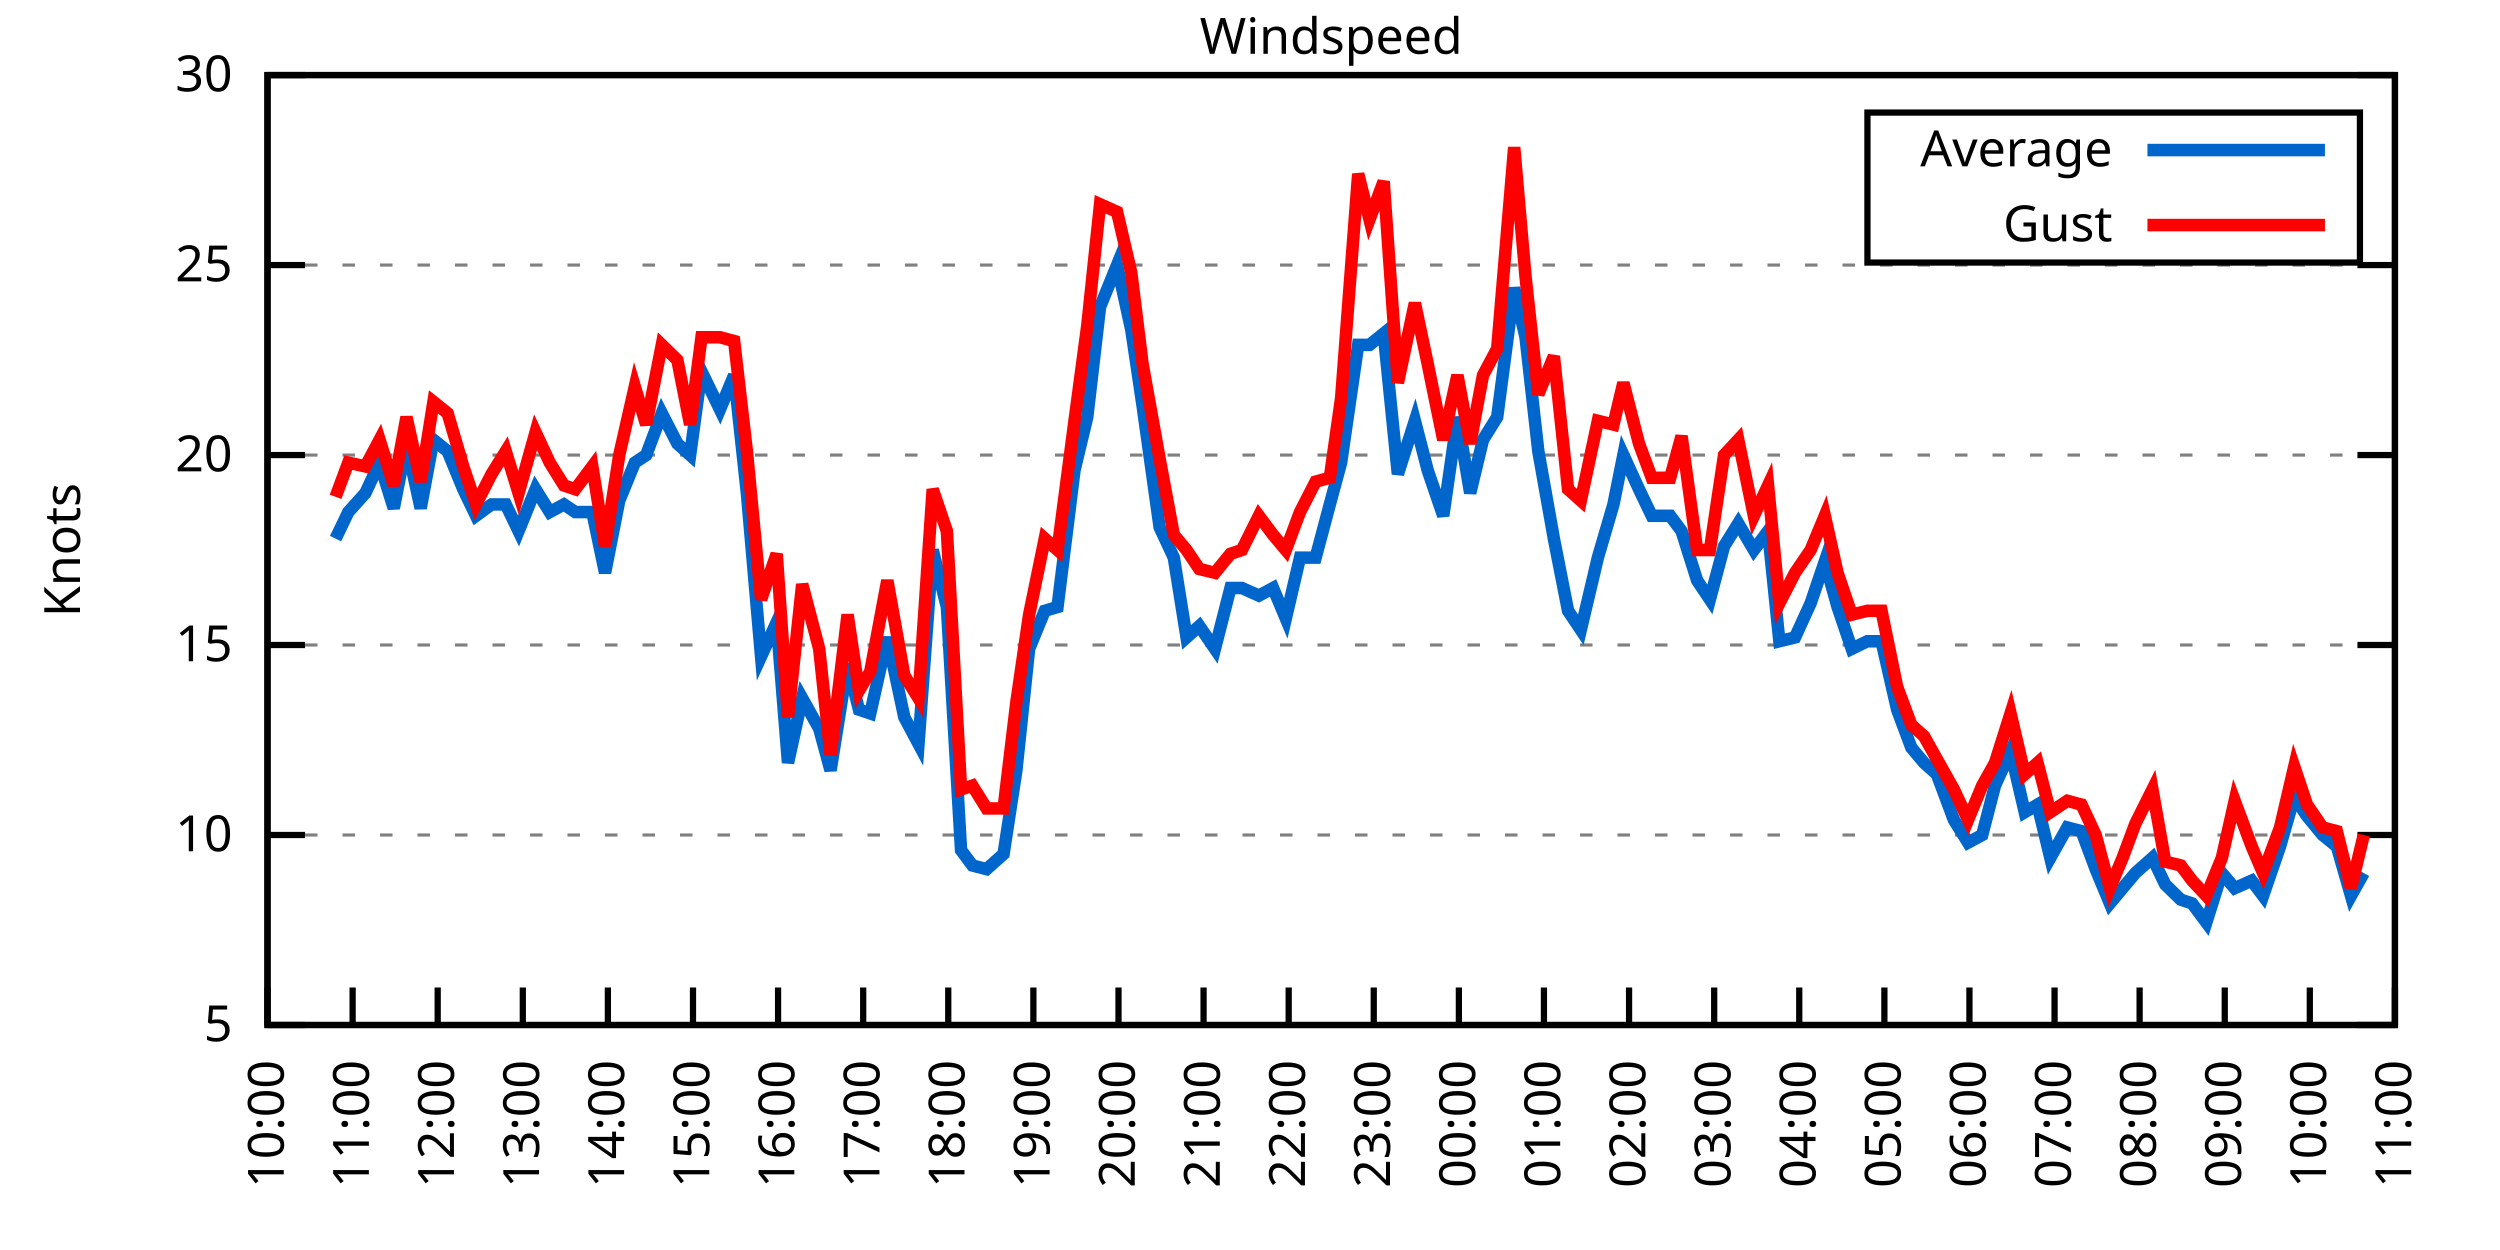
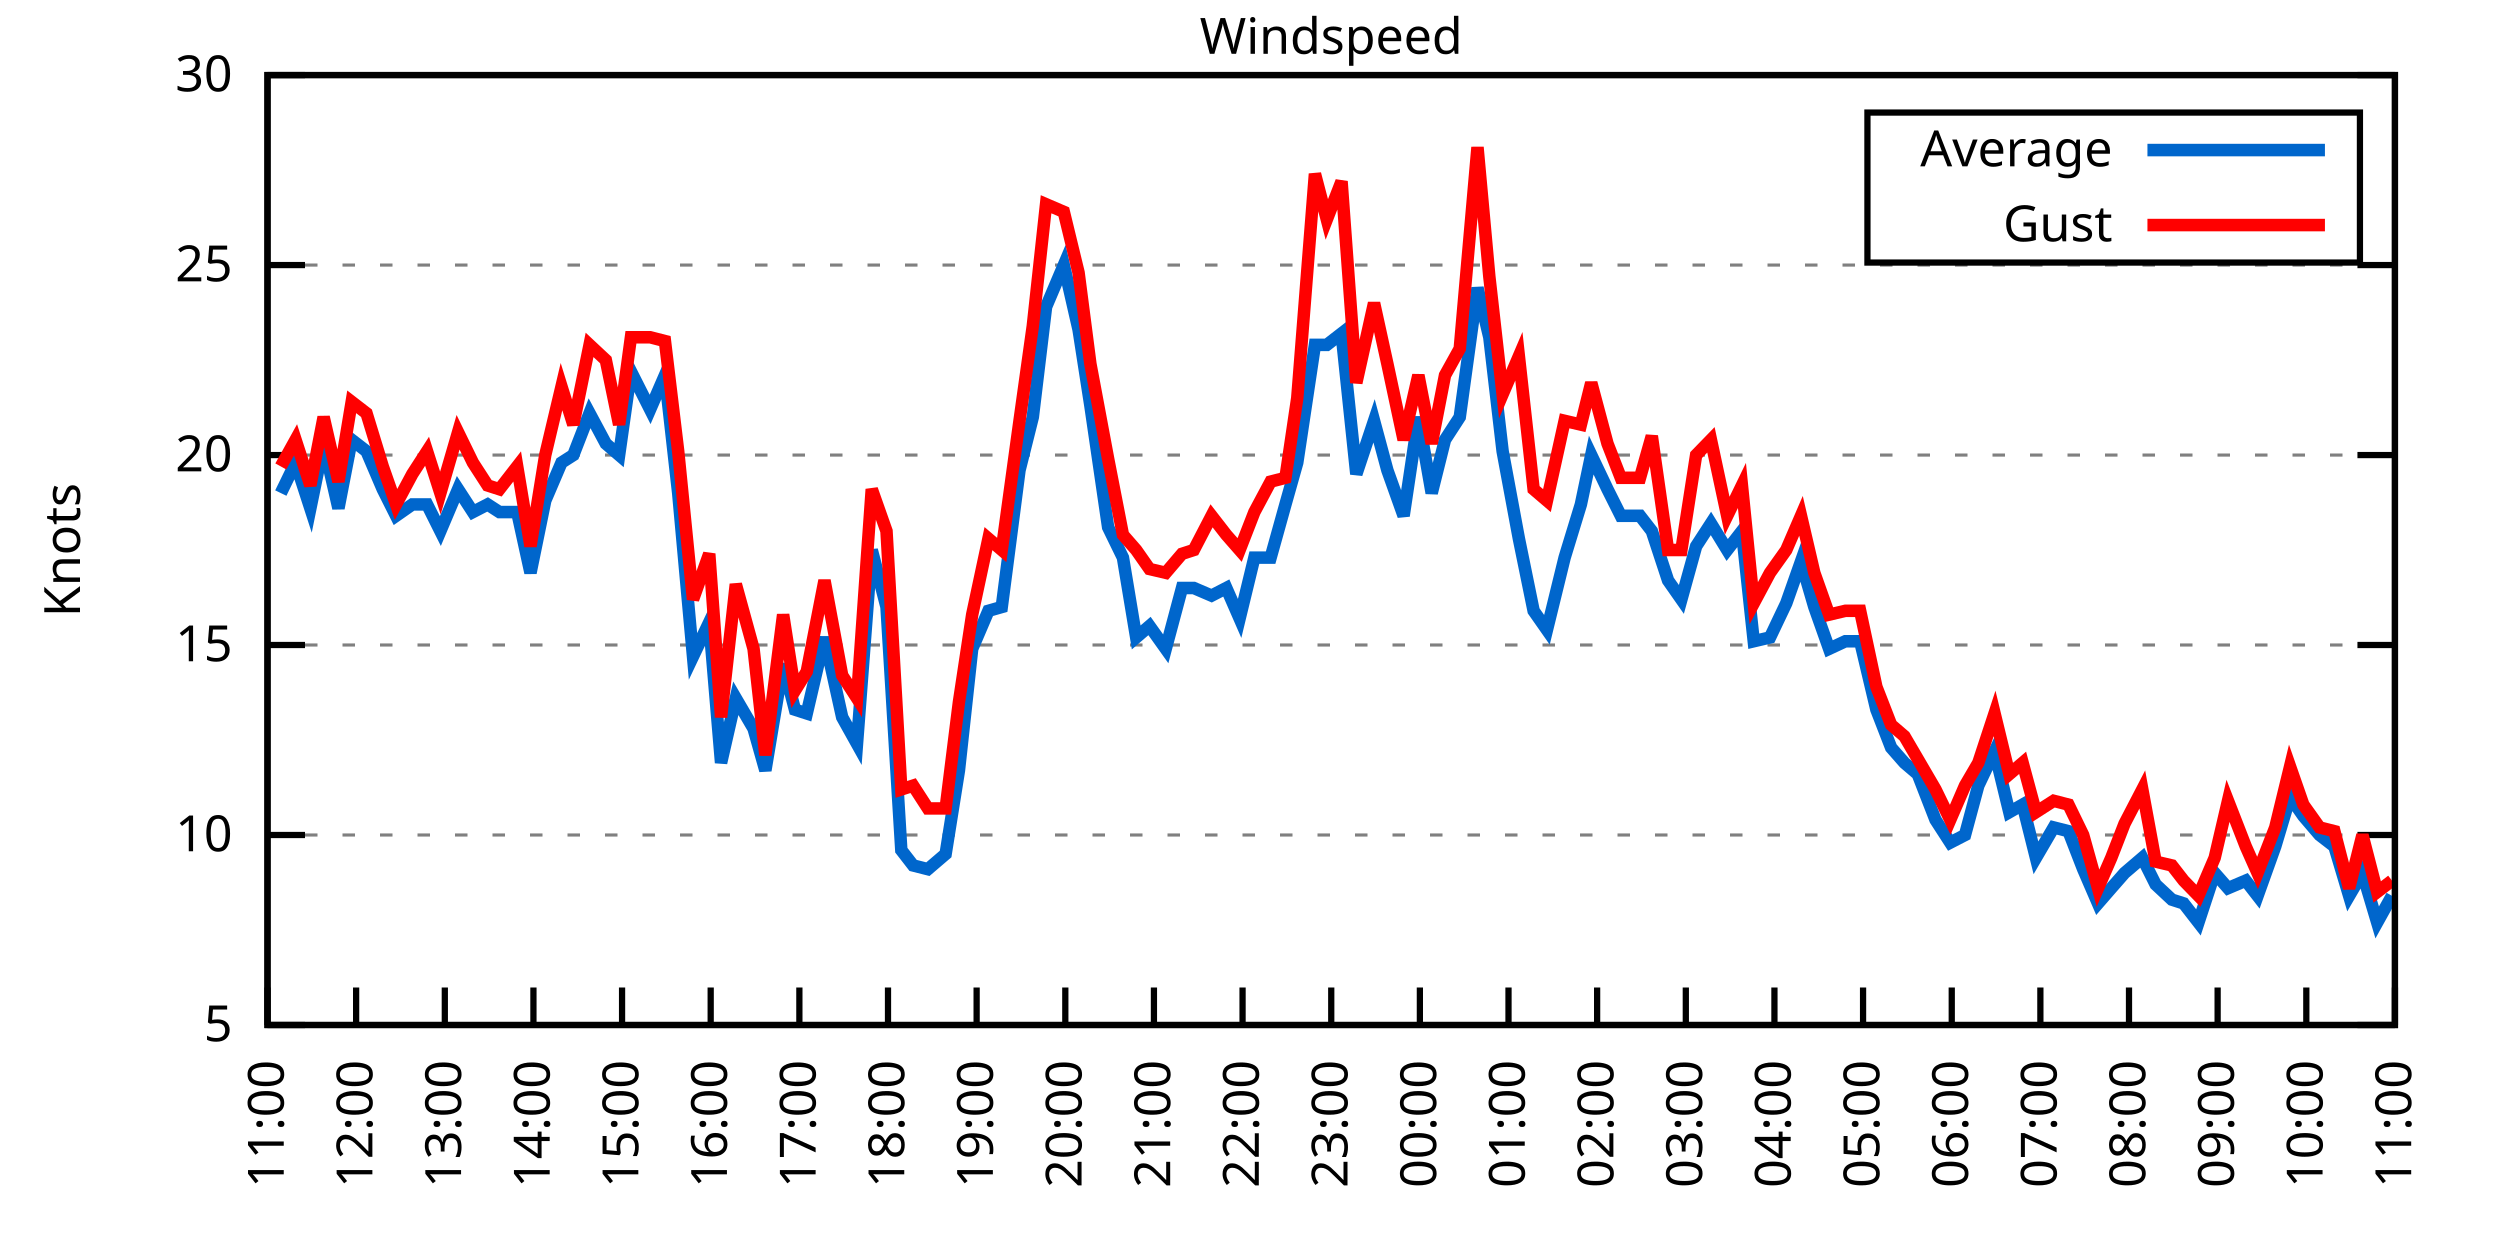
<svg xmlns="http://www.w3.org/2000/svg" xmlns:xlink="http://www.w3.org/1999/xlink" width="400" height="200" viewBox="0 0 400 200">
  <g id="gnuplot_canvas">
    <rect x="0" y="0" width="400" height="200" fill="none" />
    <defs>
      <circle id="gpDot" r="0.5" stroke-width="0.5" stroke="currentColor" />
      <path id="gpPt0" stroke-width="0.333" stroke="currentColor" d="M-1,0 h2 M0,-1 v2" />
      <path id="gpPt1" stroke-width="0.333" stroke="currentColor" d="M-1,-1 L1,1 M1,-1 L-1,1" />
      <path id="gpPt2" stroke-width="0.333" stroke="currentColor" d="M-1,0 L1,0 M0,-1 L0,1 M-1,-1 L1,1 M-1,1 L1,-1" />
      <rect id="gpPt3" stroke-width="0.333" stroke="currentColor" x="-1" y="-1" width="2" height="2" />
      <rect id="gpPt4" stroke-width="0.333" stroke="currentColor" fill="currentColor" x="-1" y="-1" width="2" height="2" />
      <circle id="gpPt5" stroke-width="0.333" stroke="currentColor" cx="0" cy="0" r="1" />
      <use xlink:href="#gpPt5" id="gpPt6" fill="currentColor" stroke="none" />
      <path id="gpPt7" stroke-width="0.333" stroke="currentColor" d="M0,-1.33 L-1.33,0.67 L1.33,0.67 z" />
      <use xlink:href="#gpPt7" id="gpPt8" fill="currentColor" stroke="none" />
      <use xlink:href="#gpPt7" id="gpPt9" stroke="currentColor" transform="rotate(180)" />
      <use xlink:href="#gpPt9" id="gpPt10" fill="currentColor" stroke="none" />
      <use xlink:href="#gpPt3" id="gpPt11" stroke="currentColor" transform="rotate(45)" />
      <use xlink:href="#gpPt11" id="gpPt12" fill="currentColor" stroke="none" />
      <path id="gpPt13" stroke-width="0.333" stroke="currentColor" d="M0,1.330 L1.265,0.411 L0.782,-1.067 L-0.782,-1.076 L-1.265,0.411 z" />
      <use xlink:href="#gpPt13" id="gpPt14" fill="currentColor" stroke="none" />
      <filter id="textbox" filterUnits="objectBoundingBox" x="0" y="0" height="1" width="1">
        <feFlood flood-color="white" flood-opacity="1" result="bgnd" />
        <feComposite in="SourceGraphic" in2="bgnd" operator="atop" />
      </filter>
      <filter id="greybox" filterUnits="objectBoundingBox" x="0" y="0" height="1" width="1">
        <feFlood flood-color="lightgrey" flood-opacity="1" result="grey" />
        <feComposite in="SourceGraphic" in2="grey" operator="atop" />
      </filter>
    </defs>
    <g fill="none" color="white" stroke="currentColor" stroke-width="1.00" stroke-linecap="butt" stroke-linejoin="miter">
</g>
    <g fill="none" color="black" stroke="currentColor" stroke-width="1.00" stroke-linecap="butt" stroke-linejoin="miter">
      <g stroke="none" shape-rendering="crispEdges">
        <polygon fill="rgb(255, 255, 255)" points="42.80,164.00 383.18,164.00 383.18,12.02 42.80,12.02 " />
      </g>
    </g>
    <g fill="none" color="black" stroke="currentColor" stroke-width="1.00" stroke-linecap="butt" stroke-linejoin="miter">
</g>
    <g fill="none" color="black" stroke="black" stroke-width="0.50" stroke-linecap="butt" stroke-linejoin="miter">
</g>
    <g fill="none" color="gray" stroke="currentColor" stroke-width="0.50" stroke-linecap="butt" stroke-linejoin="miter">
      <path stroke="gray" stroke-dasharray="2,4" class="gridline" d="M42.80,164.00 L383.19,164.00  " />
    </g>
    <g fill="none" color="gray" stroke="gray" stroke-width="1.00" stroke-linecap="butt" stroke-linejoin="miter">
</g>
    <g fill="none" color="black" stroke="currentColor" stroke-width="1.00" stroke-linecap="butt" stroke-linejoin="miter">
      <path stroke="black" d="M42.80,164.00 L48.80,164.00 M383.19,164.00 L377.19,164.00  " />
      <g transform="translate(37.20,166.60)" stroke="none" fill="black" font-family="Sans" font-size="8.00" text-anchor="end">
        <text>
          <tspan font-family="Sans"> 5</tspan>
        </text>
      </g>
    </g>
    <g fill="none" color="black" stroke="currentColor" stroke-width="1.00" stroke-linecap="butt" stroke-linejoin="miter">
</g>
    <g fill="none" color="black" stroke="black" stroke-width="0.50" stroke-linecap="butt" stroke-linejoin="miter">
</g>
    <g fill="none" color="gray" stroke="currentColor" stroke-width="0.50" stroke-linecap="butt" stroke-linejoin="miter">
      <path stroke="gray" stroke-dasharray="2,4" class="gridline" d="M42.80,133.60 L383.19,133.60  " />
    </g>
    <g fill="none" color="gray" stroke="gray" stroke-width="1.00" stroke-linecap="butt" stroke-linejoin="miter">
</g>
    <g fill="none" color="black" stroke="currentColor" stroke-width="1.00" stroke-linecap="butt" stroke-linejoin="miter">
      <path stroke="black" d="M42.80,133.60 L48.80,133.60 M383.19,133.60 L377.19,133.60  " />
      <g transform="translate(37.20,136.20)" stroke="none" fill="black" font-family="Sans" font-size="8.00" text-anchor="end">
        <text>
          <tspan font-family="Sans"> 10</tspan>
        </text>
      </g>
    </g>
    <g fill="none" color="black" stroke="currentColor" stroke-width="1.00" stroke-linecap="butt" stroke-linejoin="miter">
</g>
    <g fill="none" color="black" stroke="black" stroke-width="0.50" stroke-linecap="butt" stroke-linejoin="miter">
</g>
    <g fill="none" color="gray" stroke="currentColor" stroke-width="0.50" stroke-linecap="butt" stroke-linejoin="miter">
      <path stroke="gray" stroke-dasharray="2,4" class="gridline" d="M42.80,103.20 L383.19,103.20  " />
    </g>
    <g fill="none" color="gray" stroke="gray" stroke-width="1.00" stroke-linecap="butt" stroke-linejoin="miter">
</g>
    <g fill="none" color="black" stroke="currentColor" stroke-width="1.00" stroke-linecap="butt" stroke-linejoin="miter">
      <path stroke="black" d="M42.80,103.20 L48.80,103.20 M383.19,103.20 L377.19,103.20  " />
      <g transform="translate(37.20,105.80)" stroke="none" fill="black" font-family="Sans" font-size="8.00" text-anchor="end">
        <text>
          <tspan font-family="Sans"> 15</tspan>
        </text>
      </g>
    </g>
    <g fill="none" color="black" stroke="currentColor" stroke-width="1.00" stroke-linecap="butt" stroke-linejoin="miter">
</g>
    <g fill="none" color="black" stroke="black" stroke-width="0.50" stroke-linecap="butt" stroke-linejoin="miter">
</g>
    <g fill="none" color="gray" stroke="currentColor" stroke-width="0.50" stroke-linecap="butt" stroke-linejoin="miter">
      <path stroke="gray" stroke-dasharray="2,4" class="gridline" d="M42.80,72.81 L383.19,72.81  " />
    </g>
    <g fill="none" color="gray" stroke="gray" stroke-width="1.00" stroke-linecap="butt" stroke-linejoin="miter">
</g>
    <g fill="none" color="black" stroke="currentColor" stroke-width="1.00" stroke-linecap="butt" stroke-linejoin="miter">
      <path stroke="black" d="M42.80,72.81 L48.80,72.81 M383.19,72.81 L377.19,72.81  " />
      <g transform="translate(37.20,75.41)" stroke="none" fill="black" font-family="Sans" font-size="8.00" text-anchor="end">
        <text>
          <tspan font-family="Sans"> 20</tspan>
        </text>
      </g>
    </g>
    <g fill="none" color="black" stroke="currentColor" stroke-width="1.00" stroke-linecap="butt" stroke-linejoin="miter">
</g>
    <g fill="none" color="black" stroke="black" stroke-width="0.50" stroke-linecap="butt" stroke-linejoin="miter">
</g>
    <g fill="none" color="gray" stroke="currentColor" stroke-width="0.50" stroke-linecap="butt" stroke-linejoin="miter">
      <path stroke="gray" stroke-dasharray="2,4" class="gridline" d="M42.80,42.41 L383.19,42.41  " />
    </g>
    <g fill="none" color="gray" stroke="gray" stroke-width="1.00" stroke-linecap="butt" stroke-linejoin="miter">
</g>
    <g fill="none" color="black" stroke="currentColor" stroke-width="1.00" stroke-linecap="butt" stroke-linejoin="miter">
      <path stroke="black" d="M42.80,42.41 L48.80,42.41 M383.19,42.41 L377.19,42.41  " />
      <g transform="translate(37.20,45.01)" stroke="none" fill="black" font-family="Sans" font-size="8.00" text-anchor="end">
        <text>
          <tspan font-family="Sans"> 25</tspan>
        </text>
      </g>
    </g>
    <g fill="none" color="black" stroke="currentColor" stroke-width="1.00" stroke-linecap="butt" stroke-linejoin="miter">
</g>
    <g fill="none" color="black" stroke="black" stroke-width="0.50" stroke-linecap="butt" stroke-linejoin="miter">
</g>
    <g fill="none" color="gray" stroke="currentColor" stroke-width="0.50" stroke-linecap="butt" stroke-linejoin="miter">
      <path stroke="gray" stroke-dasharray="2,4" class="gridline" d="M42.80,12.01 L383.19,12.01  " />
    </g>
    <g fill="none" color="gray" stroke="gray" stroke-width="1.00" stroke-linecap="butt" stroke-linejoin="miter">
</g>
    <g fill="none" color="black" stroke="currentColor" stroke-width="1.00" stroke-linecap="butt" stroke-linejoin="miter">
      <path stroke="black" d="M42.80,12.01 L48.80,12.01 M383.19,12.01 L377.19,12.01  " />
      <g transform="translate(37.20,14.61)" stroke="none" fill="black" font-family="Sans" font-size="8.00" text-anchor="end">
        <text>
          <tspan font-family="Sans"> 30</tspan>
        </text>
      </g>
    </g>
    <g fill="none" color="black" stroke="currentColor" stroke-width="1.00" stroke-linecap="butt" stroke-linejoin="miter">
      <path stroke="black" d="M42.80,164.00 L42.80,158.00  " />
      <g transform="translate(45.40,169.60) rotate(270.00)" stroke="none" fill="black" font-family="Sans" font-size="8.00" text-anchor="end">
        <text>
-           <tspan font-family="Sans">10:00</tspan>
-         </text>
-       </g>
-     </g>
-     <g fill="none" color="black" stroke="currentColor" stroke-width="1.00" stroke-linecap="butt" stroke-linejoin="miter">
-       <path stroke="black" d="M56.42,164.00 L56.42,158.00  " />
-       <g transform="translate(59.02,169.60) rotate(270.00)" stroke="none" fill="black" font-family="Sans" font-size="8.00" text-anchor="end">
-         <text>
          <tspan font-family="Sans">11:00</tspan>
        </text>
      </g>
    </g>
    <g fill="none" color="black" stroke="currentColor" stroke-width="1.00" stroke-linecap="butt" stroke-linejoin="miter">
-       <path stroke="black" d="M70.03,164.00 L70.03,158.00  " />
-       <g transform="translate(72.63,169.60) rotate(270.00)" stroke="none" fill="black" font-family="Sans" font-size="8.00" text-anchor="end">
+       <path stroke="black" d="M56.98,164.00 L56.98,158.00  " />
+       <g transform="translate(59.58,169.60) rotate(270.00)" stroke="none" fill="black" font-family="Sans" font-size="8.00" text-anchor="end">
        <text>
          <tspan font-family="Sans">12:00</tspan>
        </text>
      </g>
    </g>
    <g fill="none" color="black" stroke="currentColor" stroke-width="1.00" stroke-linecap="butt" stroke-linejoin="miter">
-       <path stroke="black" d="M83.65,164.00 L83.65,158.00  " />
-       <g transform="translate(86.25,169.60) rotate(270.00)" stroke="none" fill="black" font-family="Sans" font-size="8.00" text-anchor="end">
+       <path stroke="black" d="M71.17,164.00 L71.17,158.00  " />
+       <g transform="translate(73.77,169.60) rotate(270.00)" stroke="none" fill="black" font-family="Sans" font-size="8.00" text-anchor="end">
        <text>
          <tspan font-family="Sans">13:00</tspan>
        </text>
      </g>
    </g>
    <g fill="none" color="black" stroke="currentColor" stroke-width="1.00" stroke-linecap="butt" stroke-linejoin="miter">
-       <path stroke="black" d="M97.26,164.00 L97.26,158.00  " />
-       <g transform="translate(99.86,169.60) rotate(270.00)" stroke="none" fill="black" font-family="Sans" font-size="8.00" text-anchor="end">
+       <path stroke="black" d="M85.35,164.00 L85.35,158.00  " />
+       <g transform="translate(87.95,169.60) rotate(270.00)" stroke="none" fill="black" font-family="Sans" font-size="8.00" text-anchor="end">
        <text>
          <tspan font-family="Sans">14:00</tspan>
        </text>
      </g>
    </g>
    <g fill="none" color="black" stroke="currentColor" stroke-width="1.00" stroke-linecap="butt" stroke-linejoin="miter">
-       <path stroke="black" d="M110.88,164.00 L110.88,158.00  " />
-       <g transform="translate(113.48,169.60) rotate(270.00)" stroke="none" fill="black" font-family="Sans" font-size="8.00" text-anchor="end">
+       <path stroke="black" d="M99.53,164.00 L99.53,158.00  " />
+       <g transform="translate(102.13,169.60) rotate(270.00)" stroke="none" fill="black" font-family="Sans" font-size="8.00" text-anchor="end">
        <text>
          <tspan font-family="Sans">15:00</tspan>
        </text>
      </g>
    </g>
    <g fill="none" color="black" stroke="currentColor" stroke-width="1.00" stroke-linecap="butt" stroke-linejoin="miter">
-       <path stroke="black" d="M124.49,164.00 L124.49,158.00  " />
-       <g transform="translate(127.09,169.60) rotate(270.00)" stroke="none" fill="black" font-family="Sans" font-size="8.00" text-anchor="end">
+       <path stroke="black" d="M113.71,164.00 L113.71,158.00  " />
+       <g transform="translate(116.31,169.60) rotate(270.00)" stroke="none" fill="black" font-family="Sans" font-size="8.00" text-anchor="end">
        <text>
          <tspan font-family="Sans">16:00</tspan>
        </text>
      </g>
    </g>
    <g fill="none" color="black" stroke="currentColor" stroke-width="1.00" stroke-linecap="butt" stroke-linejoin="miter">
-       <path stroke="black" d="M138.11,164.00 L138.11,158.00  " />
-       <g transform="translate(140.71,169.60) rotate(270.00)" stroke="none" fill="black" font-family="Sans" font-size="8.00" text-anchor="end">
+       <path stroke="black" d="M127.90,164.00 L127.90,158.00  " />
+       <g transform="translate(130.50,169.60) rotate(270.00)" stroke="none" fill="black" font-family="Sans" font-size="8.00" text-anchor="end">
        <text>
          <tspan font-family="Sans">17:00</tspan>
        </text>
      </g>
    </g>
    <g fill="none" color="black" stroke="currentColor" stroke-width="1.00" stroke-linecap="butt" stroke-linejoin="miter">
-       <path stroke="black" d="M151.72,164.00 L151.72,158.00  " />
-       <g transform="translate(154.32,169.60) rotate(270.00)" stroke="none" fill="black" font-family="Sans" font-size="8.00" text-anchor="end">
+       <path stroke="black" d="M142.08,164.00 L142.08,158.00  " />
+       <g transform="translate(144.68,169.60) rotate(270.00)" stroke="none" fill="black" font-family="Sans" font-size="8.00" text-anchor="end">
        <text>
          <tspan font-family="Sans">18:00</tspan>
        </text>
      </g>
    </g>
    <g fill="none" color="black" stroke="currentColor" stroke-width="1.00" stroke-linecap="butt" stroke-linejoin="miter">
-       <path stroke="black" d="M165.34,164.00 L165.34,158.00  " />
-       <g transform="translate(167.94,169.60) rotate(270.00)" stroke="none" fill="black" font-family="Sans" font-size="8.00" text-anchor="end">
+       <path stroke="black" d="M156.26,164.00 L156.26,158.00  " />
+       <g transform="translate(158.86,169.60) rotate(270.00)" stroke="none" fill="black" font-family="Sans" font-size="8.00" text-anchor="end">
        <text>
          <tspan font-family="Sans">19:00</tspan>
        </text>
      </g>
    </g>
    <g fill="none" color="black" stroke="currentColor" stroke-width="1.00" stroke-linecap="butt" stroke-linejoin="miter">
-       <path stroke="black" d="M178.96,164.00 L178.96,158.00  " />
-       <g transform="translate(181.56,169.60) rotate(270.00)" stroke="none" fill="black" font-family="Sans" font-size="8.00" text-anchor="end">
+       <path stroke="black" d="M170.45,164.00 L170.45,158.00  " />
+       <g transform="translate(173.05,169.60) rotate(270.00)" stroke="none" fill="black" font-family="Sans" font-size="8.00" text-anchor="end">
        <text>
          <tspan font-family="Sans">20:00</tspan>
        </text>
      </g>
    </g>
    <g fill="none" color="black" stroke="currentColor" stroke-width="1.00" stroke-linecap="butt" stroke-linejoin="miter">
-       <path stroke="black" d="M192.57,164.00 L192.57,158.00  " />
-       <g transform="translate(195.17,169.60) rotate(270.00)" stroke="none" fill="black" font-family="Sans" font-size="8.00" text-anchor="end">
+       <path stroke="black" d="M184.63,164.00 L184.63,158.00  " />
+       <g transform="translate(187.23,169.60) rotate(270.00)" stroke="none" fill="black" font-family="Sans" font-size="8.00" text-anchor="end">
        <text>
          <tspan font-family="Sans">21:00</tspan>
        </text>
      </g>
    </g>
    <g fill="none" color="black" stroke="currentColor" stroke-width="1.00" stroke-linecap="butt" stroke-linejoin="miter">
-       <path stroke="black" d="M206.19,164.00 L206.19,158.00  " />
-       <g transform="translate(208.79,169.60) rotate(270.00)" stroke="none" fill="black" font-family="Sans" font-size="8.00" text-anchor="end">
+       <path stroke="black" d="M198.81,164.00 L198.81,158.00  " />
+       <g transform="translate(201.41,169.60) rotate(270.00)" stroke="none" fill="black" font-family="Sans" font-size="8.00" text-anchor="end">
        <text>
          <tspan font-family="Sans">22:00</tspan>
        </text>
      </g>
    </g>
    <g fill="none" color="black" stroke="currentColor" stroke-width="1.00" stroke-linecap="butt" stroke-linejoin="miter">
-       <path stroke="black" d="M219.80,164.00 L219.80,158.00  " />
-       <g transform="translate(222.40,169.60) rotate(270.00)" stroke="none" fill="black" font-family="Sans" font-size="8.00" text-anchor="end">
+       <path stroke="black" d="M213.00,164.00 L213.00,158.00  " />
+       <g transform="translate(215.60,169.60) rotate(270.00)" stroke="none" fill="black" font-family="Sans" font-size="8.00" text-anchor="end">
        <text>
          <tspan font-family="Sans">23:00</tspan>
        </text>
      </g>
    </g>
    <g fill="none" color="black" stroke="currentColor" stroke-width="1.00" stroke-linecap="butt" stroke-linejoin="miter">
-       <path stroke="black" d="M233.42,164.00 L233.42,158.00  " />
-       <g transform="translate(236.02,169.60) rotate(270.00)" stroke="none" fill="black" font-family="Sans" font-size="8.00" text-anchor="end">
+       <path stroke="black" d="M227.18,164.00 L227.18,158.00  " />
+       <g transform="translate(229.78,169.60) rotate(270.00)" stroke="none" fill="black" font-family="Sans" font-size="8.00" text-anchor="end">
        <text>
          <tspan font-family="Sans">00:00</tspan>
        </text>
      </g>
    </g>
    <g fill="none" color="black" stroke="currentColor" stroke-width="1.00" stroke-linecap="butt" stroke-linejoin="miter">
-       <path stroke="black" d="M247.03,164.00 L247.03,158.00  " />
-       <g transform="translate(249.63,169.60) rotate(270.00)" stroke="none" fill="black" font-family="Sans" font-size="8.00" text-anchor="end">
+       <path stroke="black" d="M241.36,164.00 L241.36,158.00  " />
+       <g transform="translate(243.96,169.60) rotate(270.00)" stroke="none" fill="black" font-family="Sans" font-size="8.00" text-anchor="end">
        <text>
          <tspan font-family="Sans">01:00</tspan>
        </text>
      </g>
    </g>
    <g fill="none" color="black" stroke="currentColor" stroke-width="1.00" stroke-linecap="butt" stroke-linejoin="miter">
-       <path stroke="black" d="M260.65,164.00 L260.65,158.00  " />
-       <g transform="translate(263.25,169.60) rotate(270.00)" stroke="none" fill="black" font-family="Sans" font-size="8.00" text-anchor="end">
+       <path stroke="black" d="M255.54,164.00 L255.54,158.00  " />
+       <g transform="translate(258.14,169.60) rotate(270.00)" stroke="none" fill="black" font-family="Sans" font-size="8.00" text-anchor="end">
        <text>
          <tspan font-family="Sans">02:00</tspan>
        </text>
      </g>
    </g>
    <g fill="none" color="black" stroke="currentColor" stroke-width="1.00" stroke-linecap="butt" stroke-linejoin="miter">
-       <path stroke="black" d="M274.27,164.00 L274.27,158.00  " />
-       <g transform="translate(276.87,169.60) rotate(270.00)" stroke="none" fill="black" font-family="Sans" font-size="8.00" text-anchor="end">
+       <path stroke="black" d="M269.73,164.00 L269.73,158.00  " />
+       <g transform="translate(272.33,169.60) rotate(270.00)" stroke="none" fill="black" font-family="Sans" font-size="8.00" text-anchor="end">
        <text>
          <tspan font-family="Sans">03:00</tspan>
        </text>
      </g>
    </g>
    <g fill="none" color="black" stroke="currentColor" stroke-width="1.00" stroke-linecap="butt" stroke-linejoin="miter">
-       <path stroke="black" d="M287.88,164.00 L287.88,158.00  " />
-       <g transform="translate(290.48,169.60) rotate(270.00)" stroke="none" fill="black" font-family="Sans" font-size="8.00" text-anchor="end">
+       <path stroke="black" d="M283.91,164.00 L283.91,158.00  " />
+       <g transform="translate(286.51,169.60) rotate(270.00)" stroke="none" fill="black" font-family="Sans" font-size="8.00" text-anchor="end">
        <text>
          <tspan font-family="Sans">04:00</tspan>
        </text>
      </g>
    </g>
    <g fill="none" color="black" stroke="currentColor" stroke-width="1.00" stroke-linecap="butt" stroke-linejoin="miter">
-       <path stroke="black" d="M301.50,164.00 L301.50,158.00  " />
-       <g transform="translate(304.10,169.60) rotate(270.00)" stroke="none" fill="black" font-family="Sans" font-size="8.00" text-anchor="end">
+       <path stroke="black" d="M298.09,164.00 L298.09,158.00  " />
+       <g transform="translate(300.69,169.60) rotate(270.00)" stroke="none" fill="black" font-family="Sans" font-size="8.00" text-anchor="end">
        <text>
          <tspan font-family="Sans">05:00</tspan>
        </text>
      </g>
    </g>
    <g fill="none" color="black" stroke="currentColor" stroke-width="1.00" stroke-linecap="butt" stroke-linejoin="miter">
-       <path stroke="black" d="M315.11,164.00 L315.11,158.00  " />
-       <g transform="translate(317.71,169.60) rotate(270.00)" stroke="none" fill="black" font-family="Sans" font-size="8.00" text-anchor="end">
+       <path stroke="black" d="M312.28,164.00 L312.28,158.00  " />
+       <g transform="translate(314.88,169.60) rotate(270.00)" stroke="none" fill="black" font-family="Sans" font-size="8.00" text-anchor="end">
        <text>
          <tspan font-family="Sans">06:00</tspan>
        </text>
      </g>
    </g>
    <g fill="none" color="black" stroke="currentColor" stroke-width="1.00" stroke-linecap="butt" stroke-linejoin="miter">
-       <path stroke="black" d="M328.73,164.00 L328.73,158.00  " />
-       <g transform="translate(331.33,169.60) rotate(270.00)" stroke="none" fill="black" font-family="Sans" font-size="8.00" text-anchor="end">
+       <path stroke="black" d="M326.46,164.00 L326.46,158.00  " />
+       <g transform="translate(329.06,169.60) rotate(270.00)" stroke="none" fill="black" font-family="Sans" font-size="8.00" text-anchor="end">
        <text>
          <tspan font-family="Sans">07:00</tspan>
        </text>
      </g>
    </g>
    <g fill="none" color="black" stroke="currentColor" stroke-width="1.00" stroke-linecap="butt" stroke-linejoin="miter">
-       <path stroke="black" d="M342.34,164.00 L342.34,158.00  " />
-       <g transform="translate(344.94,169.60) rotate(270.00)" stroke="none" fill="black" font-family="Sans" font-size="8.00" text-anchor="end">
+       <path stroke="black" d="M340.64,164.00 L340.64,158.00  " />
+       <g transform="translate(343.24,169.60) rotate(270.00)" stroke="none" fill="black" font-family="Sans" font-size="8.00" text-anchor="end">
        <text>
          <tspan font-family="Sans">08:00</tspan>
        </text>
      </g>
    </g>
    <g fill="none" color="black" stroke="currentColor" stroke-width="1.00" stroke-linecap="butt" stroke-linejoin="miter">
-       <path stroke="black" d="M355.96,164.00 L355.96,158.00  " />
-       <g transform="translate(358.56,169.60) rotate(270.00)" stroke="none" fill="black" font-family="Sans" font-size="8.00" text-anchor="end">
+       <path stroke="black" d="M354.82,164.00 L354.82,158.00  " />
+       <g transform="translate(357.42,169.60) rotate(270.00)" stroke="none" fill="black" font-family="Sans" font-size="8.00" text-anchor="end">
        <text>
          <tspan font-family="Sans">09:00</tspan>
        </text>
      </g>
    </g>
    <g fill="none" color="black" stroke="currentColor" stroke-width="1.00" stroke-linecap="butt" stroke-linejoin="miter">
-       <path stroke="black" d="M369.57,164.00 L369.57,158.00  " />
-       <g transform="translate(372.17,169.60) rotate(270.00)" stroke="none" fill="black" font-family="Sans" font-size="8.00" text-anchor="end">
+       <path stroke="black" d="M369.01,164.00 L369.01,158.00  " />
+       <g transform="translate(371.61,169.60) rotate(270.00)" stroke="none" fill="black" font-family="Sans" font-size="8.00" text-anchor="end">
        <text>
          <tspan font-family="Sans">10:00</tspan>
        </text>
      </g>
    </g>
    <g fill="none" color="black" stroke="currentColor" stroke-width="1.00" stroke-linecap="butt" stroke-linejoin="miter">
      <path stroke="black" d="M383.19,164.00 L383.19,158.00  " />
      <g transform="translate(385.79,169.60) rotate(270.00)" stroke="none" fill="black" font-family="Sans" font-size="8.00" text-anchor="end">
        <text>
          <tspan font-family="Sans">11:00</tspan>
        </text>
      </g>
    </g>
    <g fill="none" color="black" stroke="currentColor" stroke-width="1.00" stroke-linecap="butt" stroke-linejoin="miter">
</g>
    <g fill="none" color="black" stroke="currentColor" stroke-width="1.00" stroke-linecap="butt" stroke-linejoin="miter">
      <path stroke="black" d="M42.80,12.01 L42.80,164.00 L383.19,164.00 L383.19,12.01 L42.80,12.01 Z  " />
    </g>
    <g fill="none" color="black" stroke="currentColor" stroke-width="1.00" stroke-linecap="butt" stroke-linejoin="miter">
</g>
    <g fill="none" color="black" stroke="currentColor" stroke-width="1.00" stroke-linecap="butt" stroke-linejoin="miter">
      <path stroke="black" d="M298.79,42.01 L298.79,18.01 L377.59,18.01 L377.59,42.01 L298.79,42.01 Z  " />
    </g>
    <g id="Windspeed_plot_1">
      <g fill="none" color="white" stroke="black" stroke-width="2.00" stroke-linecap="butt" stroke-linejoin="miter">
</g>
      <g fill="none" color="black" stroke="currentColor" stroke-width="2.00" stroke-linecap="butt" stroke-linejoin="miter">
        <g transform="translate(337.99,26.61)" stroke="none" fill="black" font-family="Sans" font-size="8.00" text-anchor="end">
          <text>
            <tspan font-family="Sans">Average</tspan>
          </text>
        </g>
      </g>
      <g fill="none" color="black" stroke="currentColor" stroke-width="2.00" stroke-linecap="butt" stroke-linejoin="miter">
-         <path stroke="rgb(  0, 102, 204)" d="M343.59,24.01 L371.99,24.01 M53.69,86.18 L55.73,81.93 L58.46,78.89 L60.73,74.02 L63.00,81.32 L65.04,70.98   L67.31,81.32 L69.35,70.37 L71.62,72.20 L74.12,78.28 L76.16,82.53 L78.65,80.71 L80.92,80.71 L82.97,84.97   L85.69,78.28 L87.96,81.93 L90.23,80.71 L92.04,81.93 L94.77,81.93 L96.81,91.65 L99.08,80.10 L101.57,74.02   L103.39,72.81 L105.89,66.12 L108.38,70.98 L110.42,72.81 L112.24,59.43 L115.19,65.51 L117.46,60.04 L119.50,78.89   L121.77,105.03 L124.27,99.56 L126.08,122.05 L128.35,111.72 L131.07,116.58 L132.89,123.27 L135.61,106.24 L137.43,113.54   L139.24,114.15 L141.97,101.99 L144.69,114.76 L146.96,119.01 L149.23,88.00 L151.50,97.12 L153.77,136.03 L155.58,138.47   L157.85,139.07 L160.57,136.64 L162.62,123.27 L164.66,103.81 L167.16,97.73 L169.20,97.12 L171.92,75.24 L173.96,66.73   L176.01,49.10 L178.73,42.41 L181.00,52.74 L182.81,64.90 L185.54,84.36 L187.81,89.22 L189.85,101.99 L191.89,100.16   L194.39,103.81 L196.88,94.08 L198.70,94.08 L201.42,95.30 L203.69,94.08 L205.73,98.95 L208.00,89.22 L210.50,89.22   L212.77,80.71 L214.58,74.02 L217.31,55.18 L219.12,55.18 L221.39,53.35 L223.66,75.85 L226.38,67.33 L228.43,75.24   L230.92,82.53 L233.19,66.73 L235.23,78.89 L237.28,70.37 L239.55,66.73 L242.27,46.06 L244.08,53.96 L246.13,72.20   L248.62,86.18 L250.89,97.73 L252.93,100.77 L255.66,89.22 L258.15,80.71 L259.74,72.81 L262.24,78.28 L264.28,82.53   L267.23,82.53 L269.05,84.97 L271.54,92.87 L273.58,95.91 L275.85,87.40 L278.12,83.75 L280.62,88.00 L282.89,84.97   L284.70,102.60 L287.20,101.99 L289.70,96.52 L291.97,89.83 L294.01,97.12 L296.28,103.81 L298.77,102.60 L301.04,102.60   L303.54,113.54 L305.81,119.62 L307.85,122.05 L309.89,123.87 L312.62,131.17 L314.89,134.82 L317.15,133.60 L319.20,125.70   L321.69,120.23 L323.96,129.95 L326.00,128.74 L328.05,137.25 L330.77,132.39 L333.04,132.99 L335.31,139.07 L337.58,144.55   L339.62,142.11 L341.66,139.68 L344.39,137.25 L346.43,141.51 L348.92,143.94 L350.74,144.55 L353.01,147.59 L355.50,139.68   L357.55,142.11 L360.27,140.90 L362.09,143.33 L364.81,135.43 L367.08,127.52 L369.12,130.56 L371.62,133.60 L373.89,135.43   L376.16,143.33 L378.20,139.68  " />
+         <path stroke="rgb(  0, 102, 204)" d="M343.59,24.01 L371.99,24.01 M44.93,78.89 L47.29,74.02 L49.66,81.32 L51.78,70.98 L54.15,81.32 L56.27,70.37   L58.64,72.20 L61.24,78.28 L63.37,82.53 L65.97,80.71 L68.33,80.71 L70.46,84.97 L73.29,78.28 L75.66,81.93   L78.02,80.71 L79.91,81.93 L82.75,81.93 L84.88,91.65 L87.24,80.10 L89.84,74.02 L91.73,72.81 L94.33,66.12   L96.93,70.98 L99.06,72.81 L100.95,59.43 L104.02,65.51 L106.39,60.04 L108.51,78.89 L110.88,105.03 L113.48,99.56   L115.37,122.05 L117.73,111.72 L120.57,116.58 L122.46,123.27 L125.30,106.24 L127.19,113.54 L129.08,114.15 L131.92,101.99   L134.75,114.76 L137.12,119.01 L139.48,88.00 L141.84,97.12 L144.21,136.03 L146.10,138.47 L148.46,139.07 L151.30,136.64   L153.43,123.27 L155.55,103.81 L158.15,97.73 L160.28,97.12 L163.12,75.24 L165.25,66.73 L167.37,49.10 L170.21,42.41   L172.57,52.74 L174.46,64.90 L177.30,84.36 L179.67,89.22 L181.79,101.99 L183.92,100.16 L186.52,103.81 L189.12,94.08   L191.01,94.08 L193.85,95.30 L196.21,94.08 L198.34,98.95 L200.70,89.22 L203.30,89.22 L205.67,80.71 L207.56,74.02   L210.39,55.18 L212.29,55.18 L214.65,53.35 L217.01,75.85 L219.85,67.33 L221.98,75.24 L224.58,82.53 L226.94,66.73   L229.07,78.89 L231.20,70.37 L233.56,66.73 L236.40,46.06 L238.29,53.96 L240.42,72.20 L243.02,86.18 L245.38,97.73   L247.51,100.77 L250.34,89.22 L252.94,80.71 L254.60,72.81 L257.20,78.28 L259.33,82.53 L262.40,82.53 L264.29,84.97   L266.89,92.87 L269.02,95.91 L271.38,87.40 L273.75,83.75 L276.35,88.00 L278.71,84.97 L280.60,102.60 L283.20,101.99   L285.80,96.52 L288.16,89.83 L290.29,97.12 L292.66,103.81 L295.26,102.60 L297.62,102.60 L300.22,113.54 L302.58,119.62   L304.71,122.05 L306.84,123.87 L309.68,131.17 L312.04,134.82 L314.40,133.60 L316.53,125.70 L319.13,120.23 L321.49,129.95   L323.62,128.74 L325.75,137.25 L328.59,132.39 L330.95,132.99 L333.31,139.07 L335.68,144.55 L337.80,142.11 L339.93,139.68   L342.77,137.25 L344.90,141.51 L347.50,143.94 L349.39,144.55 L351.75,147.59 L354.35,139.68 L356.48,142.11 L359.32,140.90   L361.21,143.33 L364.04,135.43 L366.41,127.52 L368.53,130.56 L371.13,133.60 L373.50,135.43 L375.86,143.33 L377.99,139.68   L380.35,147.59 L382.72,143.33  " />
      </g>
    </g>
    <g id="Windspeed_plot_2">
      <g fill="none" color="black" stroke="currentColor" stroke-width="2.00" stroke-linecap="butt" stroke-linejoin="miter">
        <g transform="translate(337.99,38.61)" stroke="none" fill="black" font-family="Sans" font-size="8.00" text-anchor="end">
          <text>
            <tspan font-family="Sans">Gust</tspan>
          </text>
        </g>
      </g>
      <g fill="none" color="black" stroke="currentColor" stroke-width="2.00" stroke-linecap="butt" stroke-linejoin="miter">
-         <path stroke="rgb(255,   0,   0)" d="M343.59,36.01 L371.99,36.01 M53.69,79.49 L55.73,74.02 L58.46,74.63 L60.73,70.37 L63.00,77.67 L65.04,66.73   L67.31,77.06 L69.35,64.29 L71.62,66.12 L74.12,74.63 L76.16,80.71 L78.65,75.85 L80.92,72.20 L82.97,78.89   L85.69,69.16 L87.96,74.02 L90.23,77.67 L92.04,78.28 L94.77,74.63 L96.81,87.40 L99.08,72.81 L101.57,61.86   L103.39,67.94 L105.89,55.18 L108.38,57.61 L110.42,67.94 L112.24,53.96 L115.19,53.96 L117.46,54.57 L119.50,72.20   L121.77,95.91 L124.27,88.61 L126.08,114.76 L128.35,93.48 L131.07,103.81 L132.89,120.83 L135.61,98.34 L137.43,110.50   L139.24,107.46 L141.97,92.87 L144.69,108.07 L146.96,111.72 L149.23,78.28 L151.50,84.97 L153.77,126.31 L155.58,125.70   L157.85,129.35 L160.57,129.35 L162.62,112.32 L164.66,98.34 L167.16,86.18 L169.20,88.00 L171.92,67.33 L173.96,52.14   L176.01,32.68 L178.73,33.90 L181.00,43.62 L182.81,58.21 L185.54,73.41 L187.81,85.57 L189.85,88.00 L191.89,91.04   L194.39,91.65 L196.88,88.61 L198.70,88.00 L201.42,82.53 L203.69,85.57 L205.73,88.00 L208.00,81.93 L210.50,77.06   L212.77,76.45 L214.58,63.69 L217.31,27.82 L219.12,35.11 L221.39,29.03 L223.66,61.25 L226.38,48.49 L228.43,58.21   L230.92,70.37 L233.19,60.04 L235.23,70.98 L237.28,60.04 L239.55,55.78 L242.27,23.56 L244.08,44.23 L246.13,63.08   L248.62,57.00 L250.89,78.28 L252.93,80.10 L255.66,67.33 L258.15,67.94 L259.74,61.25 L262.24,70.98 L264.28,76.45   L267.23,76.45 L269.05,69.77 L271.54,88.00 L273.58,88.00 L275.85,72.81 L278.12,70.37 L280.62,82.53 L282.89,77.67   L284.70,96.52 L287.20,91.65 L289.70,88.00 L291.97,82.53 L294.01,91.65 L296.28,98.34 L298.77,97.73 L301.04,97.73   L303.54,109.89 L305.81,115.97 L307.85,117.80 L309.89,121.44 L312.62,126.31 L314.89,131.17 L317.15,125.70 L319.20,122.05   L321.69,114.15 L323.96,123.87 L326.00,122.05 L328.05,129.95 L330.77,128.13 L333.04,128.74 L335.31,133.60 L337.58,142.11   L339.62,137.25 L341.66,131.78 L344.39,126.31 L346.43,137.86 L348.92,138.47 L350.74,140.90 L353.01,143.33 L355.50,137.25   L357.55,128.13 L360.27,135.43 L362.09,139.68 L364.81,132.39 L367.08,122.66 L369.12,128.74 L371.62,132.39 L373.89,132.99   L376.16,142.11 L378.20,133.60  " />
+         <path stroke="rgb(255,   0,   0)" d="M343.59,36.01 L371.99,36.01 M44.93,74.63 L47.29,70.37 L49.66,77.67 L51.78,66.73 L54.15,77.06 L56.27,64.29   L58.64,66.12 L61.24,74.63 L63.37,80.71 L65.97,75.85 L68.33,72.20 L70.46,78.89 L73.29,69.16 L75.66,74.02   L78.02,77.67 L79.91,78.28 L82.75,74.63 L84.88,87.40 L87.24,72.81 L89.84,61.86 L91.73,67.94 L94.33,55.18   L96.93,57.61 L99.06,67.94 L100.95,53.96 L104.02,53.96 L106.39,54.57 L108.51,72.20 L110.88,95.91 L113.48,88.61   L115.37,114.76 L117.73,93.48 L120.57,103.81 L122.46,120.83 L125.30,98.34 L127.19,110.50 L129.08,107.46 L131.92,92.87   L134.75,108.07 L137.12,111.72 L139.48,78.28 L141.84,84.97 L144.21,126.31 L146.10,125.70 L148.46,129.35 L151.30,129.35   L153.43,112.32 L155.55,98.34 L158.15,86.18 L160.28,88.00 L163.12,67.33 L165.25,52.14 L167.37,32.68 L170.21,33.90   L172.57,43.62 L174.46,58.21 L177.30,73.41 L179.67,85.57 L181.79,88.00 L183.92,91.04 L186.52,91.65 L189.12,88.61   L191.01,88.00 L193.85,82.53 L196.21,85.57 L198.34,88.00 L200.70,81.93 L203.30,77.06 L205.67,76.45 L207.56,63.69   L210.39,27.82 L212.29,35.11 L214.65,29.03 L217.01,61.25 L219.85,48.49 L221.98,58.21 L224.58,70.37 L226.94,60.04   L229.07,70.98 L231.20,60.04 L233.56,55.78 L236.40,23.56 L238.29,44.23 L240.42,63.08 L243.02,57.00 L245.38,78.28   L247.51,80.10 L250.34,67.33 L252.94,67.94 L254.60,61.25 L257.20,70.98 L259.33,76.45 L262.40,76.45 L264.29,69.77   L266.89,88.00 L269.02,88.00 L271.38,72.81 L273.75,70.37 L276.35,82.53 L278.71,77.67 L280.60,96.52 L283.20,91.65   L285.80,88.00 L288.16,82.53 L290.29,91.65 L292.66,98.34 L295.26,97.73 L297.62,97.73 L300.22,109.89 L302.58,115.97   L304.71,117.80 L306.84,121.44 L309.68,126.31 L312.04,131.17 L314.40,125.70 L316.53,122.05 L319.13,114.15 L321.49,123.87   L323.62,122.05 L325.75,129.95 L328.59,128.13 L330.95,128.74 L333.31,133.60 L335.68,142.11 L337.80,137.25 L339.93,131.78   L342.77,126.31 L344.90,137.86 L347.50,138.47 L349.39,140.90 L351.75,143.33 L354.35,137.25 L356.48,128.13 L359.32,135.43   L361.21,139.68 L364.04,132.39 L366.41,122.66 L368.53,128.74 L371.13,132.39 L373.50,132.99 L375.86,142.11 L377.99,133.60   L380.35,142.72 L382.72,140.90  " />
      </g>
    </g>
    <g fill="none" color="black" stroke="currentColor" stroke-width="2.00" stroke-linecap="butt" stroke-linejoin="miter">
</g>
    <g fill="none" color="black" stroke="black" stroke-width="1.00" stroke-linecap="butt" stroke-linejoin="miter">
</g>
    <g fill="none" color="black" stroke="currentColor" stroke-width="1.00" stroke-linecap="butt" stroke-linejoin="miter">
      <path stroke="black" d="M42.80,12.01 L42.80,164.00 L383.19,164.00 L383.19,12.01 L42.80,12.01 Z  " />
      <g transform="translate(12.80,88.01) rotate(270.00)" stroke="none" fill="black" font-family="Sans" font-size="8.00" text-anchor="middle">
        <text>
          <tspan font-family="Sans">Knots</tspan>
        </text>
      </g>
    </g>
    <g fill="none" color="black" stroke="currentColor" stroke-width="1.00" stroke-linecap="butt" stroke-linejoin="miter">
</g>
    <g fill="none" color="black" stroke="currentColor" stroke-width="1.00" stroke-linecap="butt" stroke-linejoin="miter">
      <g transform="translate(212.99,8.61)" stroke="none" fill="black" font-family="Sans" font-size="8.00" text-anchor="middle">
        <text>
          <tspan font-family="Sans">Windspeed</tspan>
        </text>
      </g>
    </g>
    <g fill="none" color="black" stroke="currentColor" stroke-width="1.00" stroke-linecap="butt" stroke-linejoin="miter">
</g>
  </g>
</svg>
